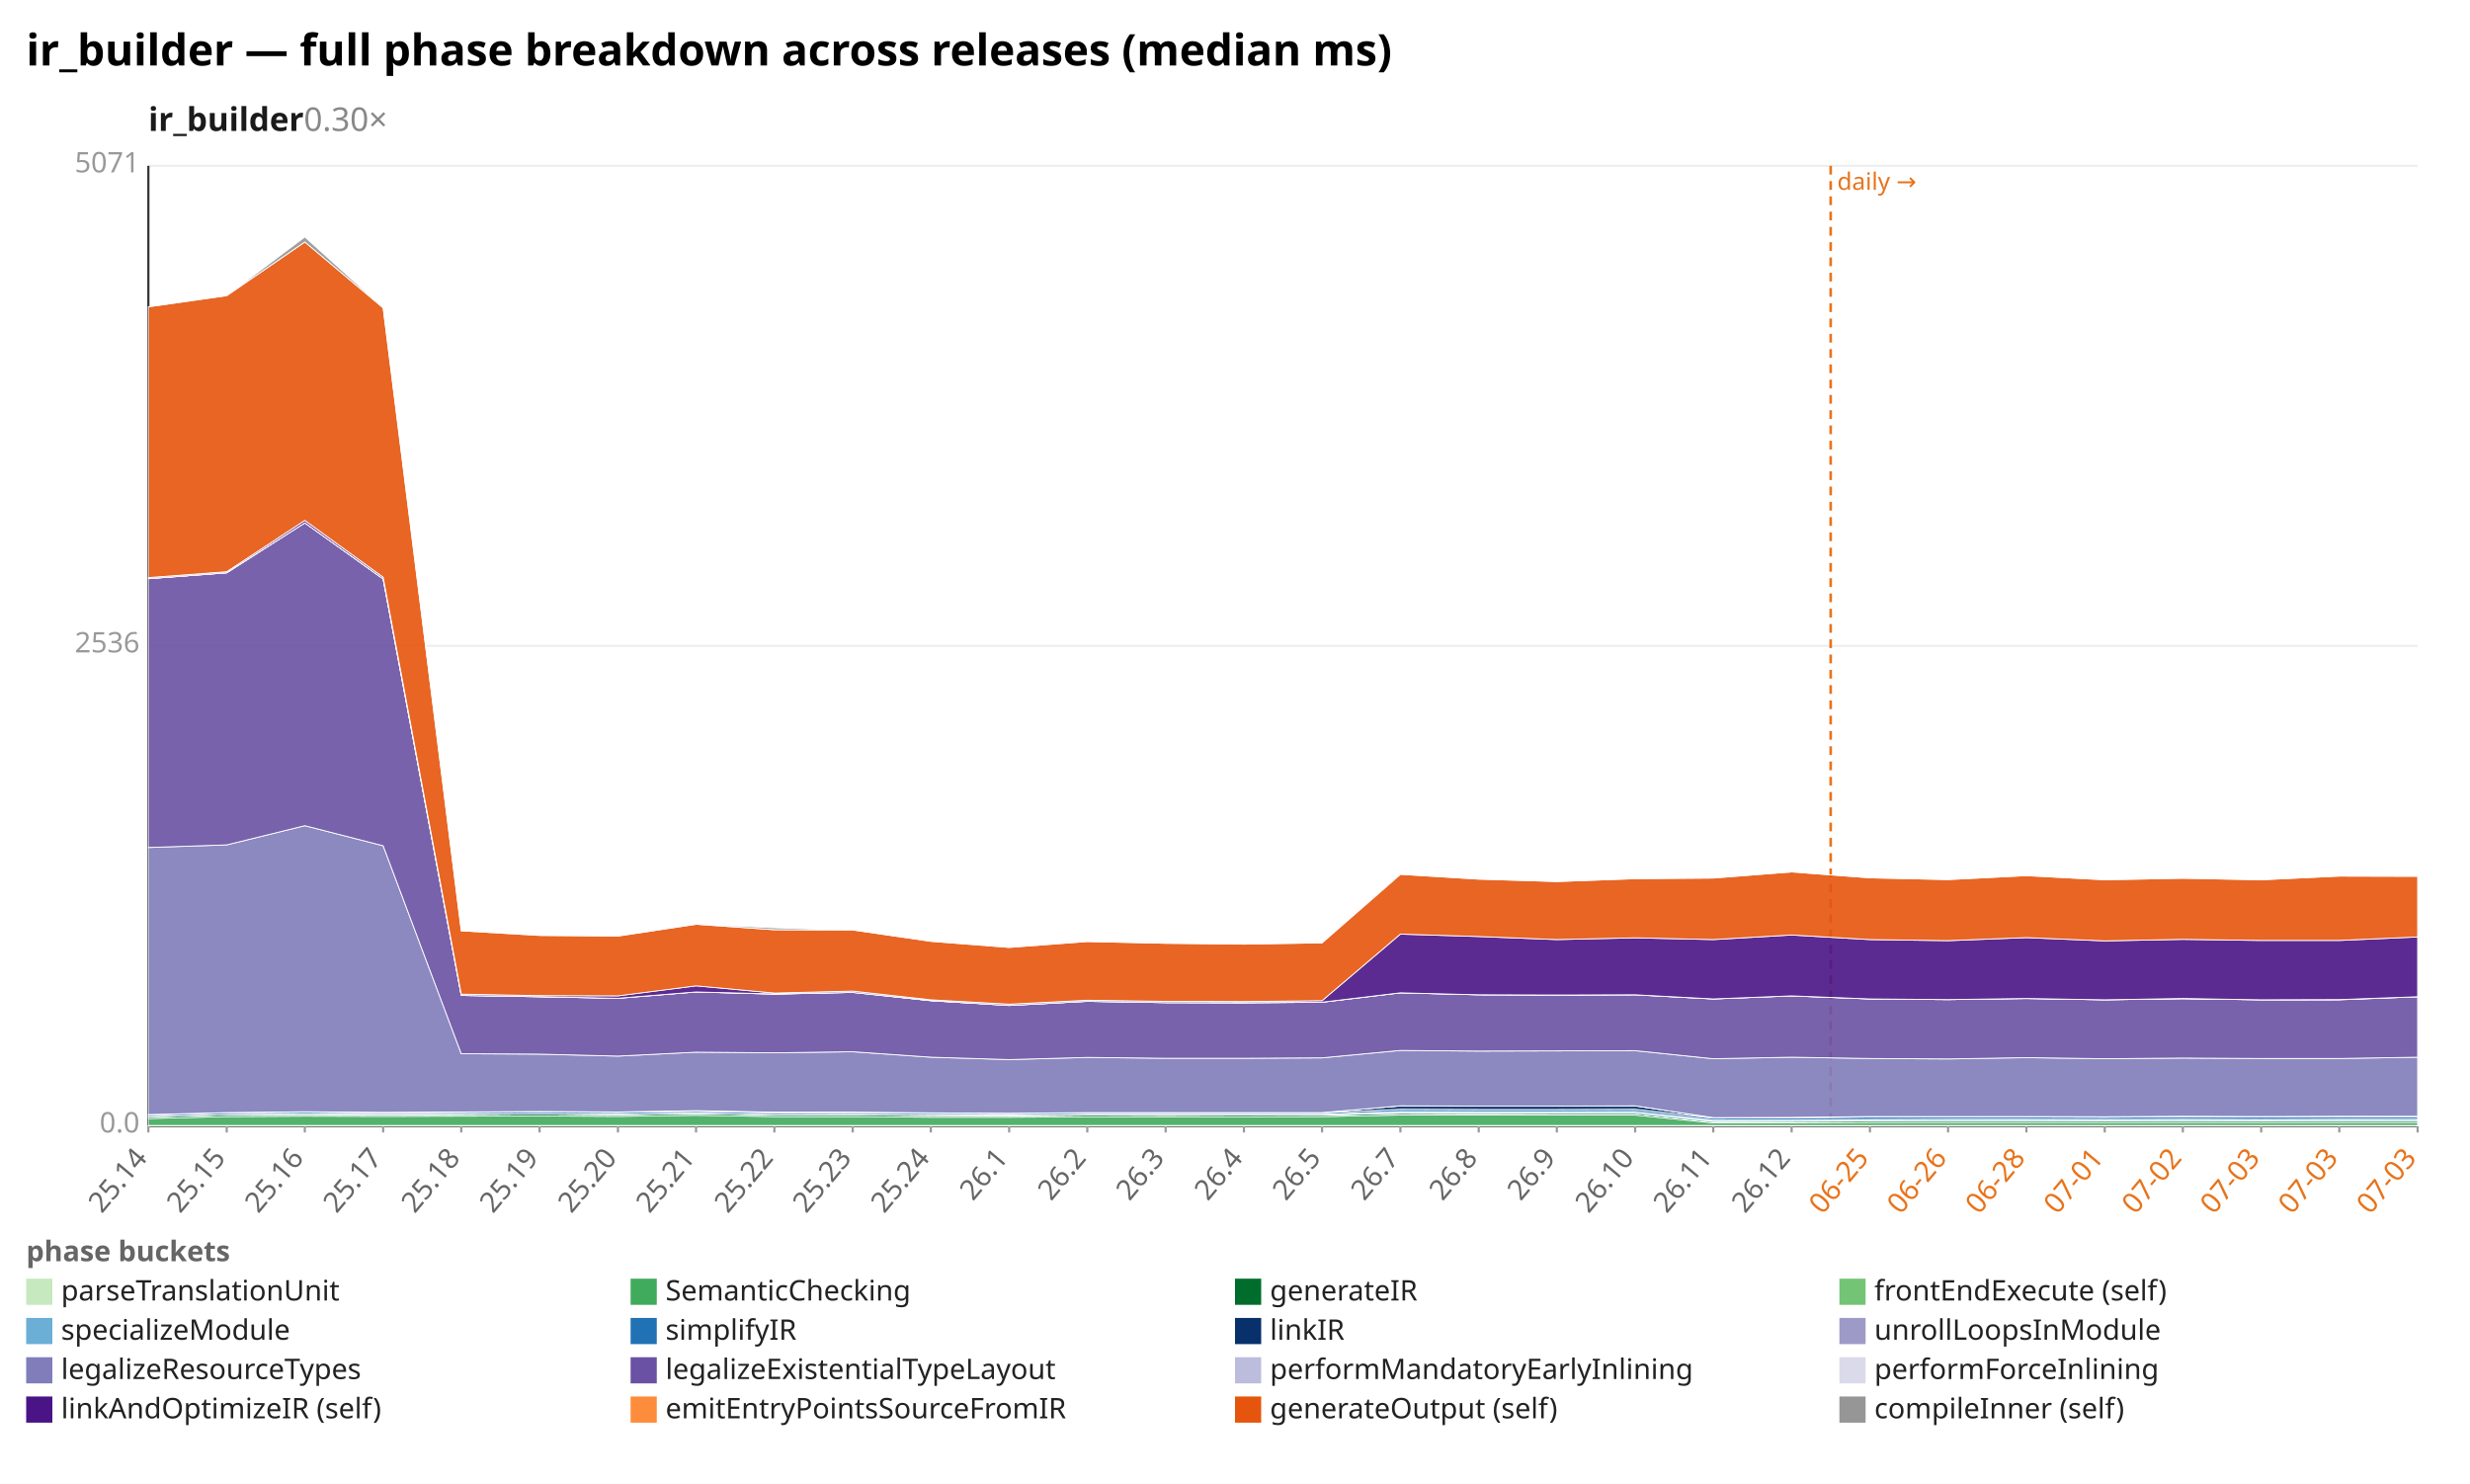
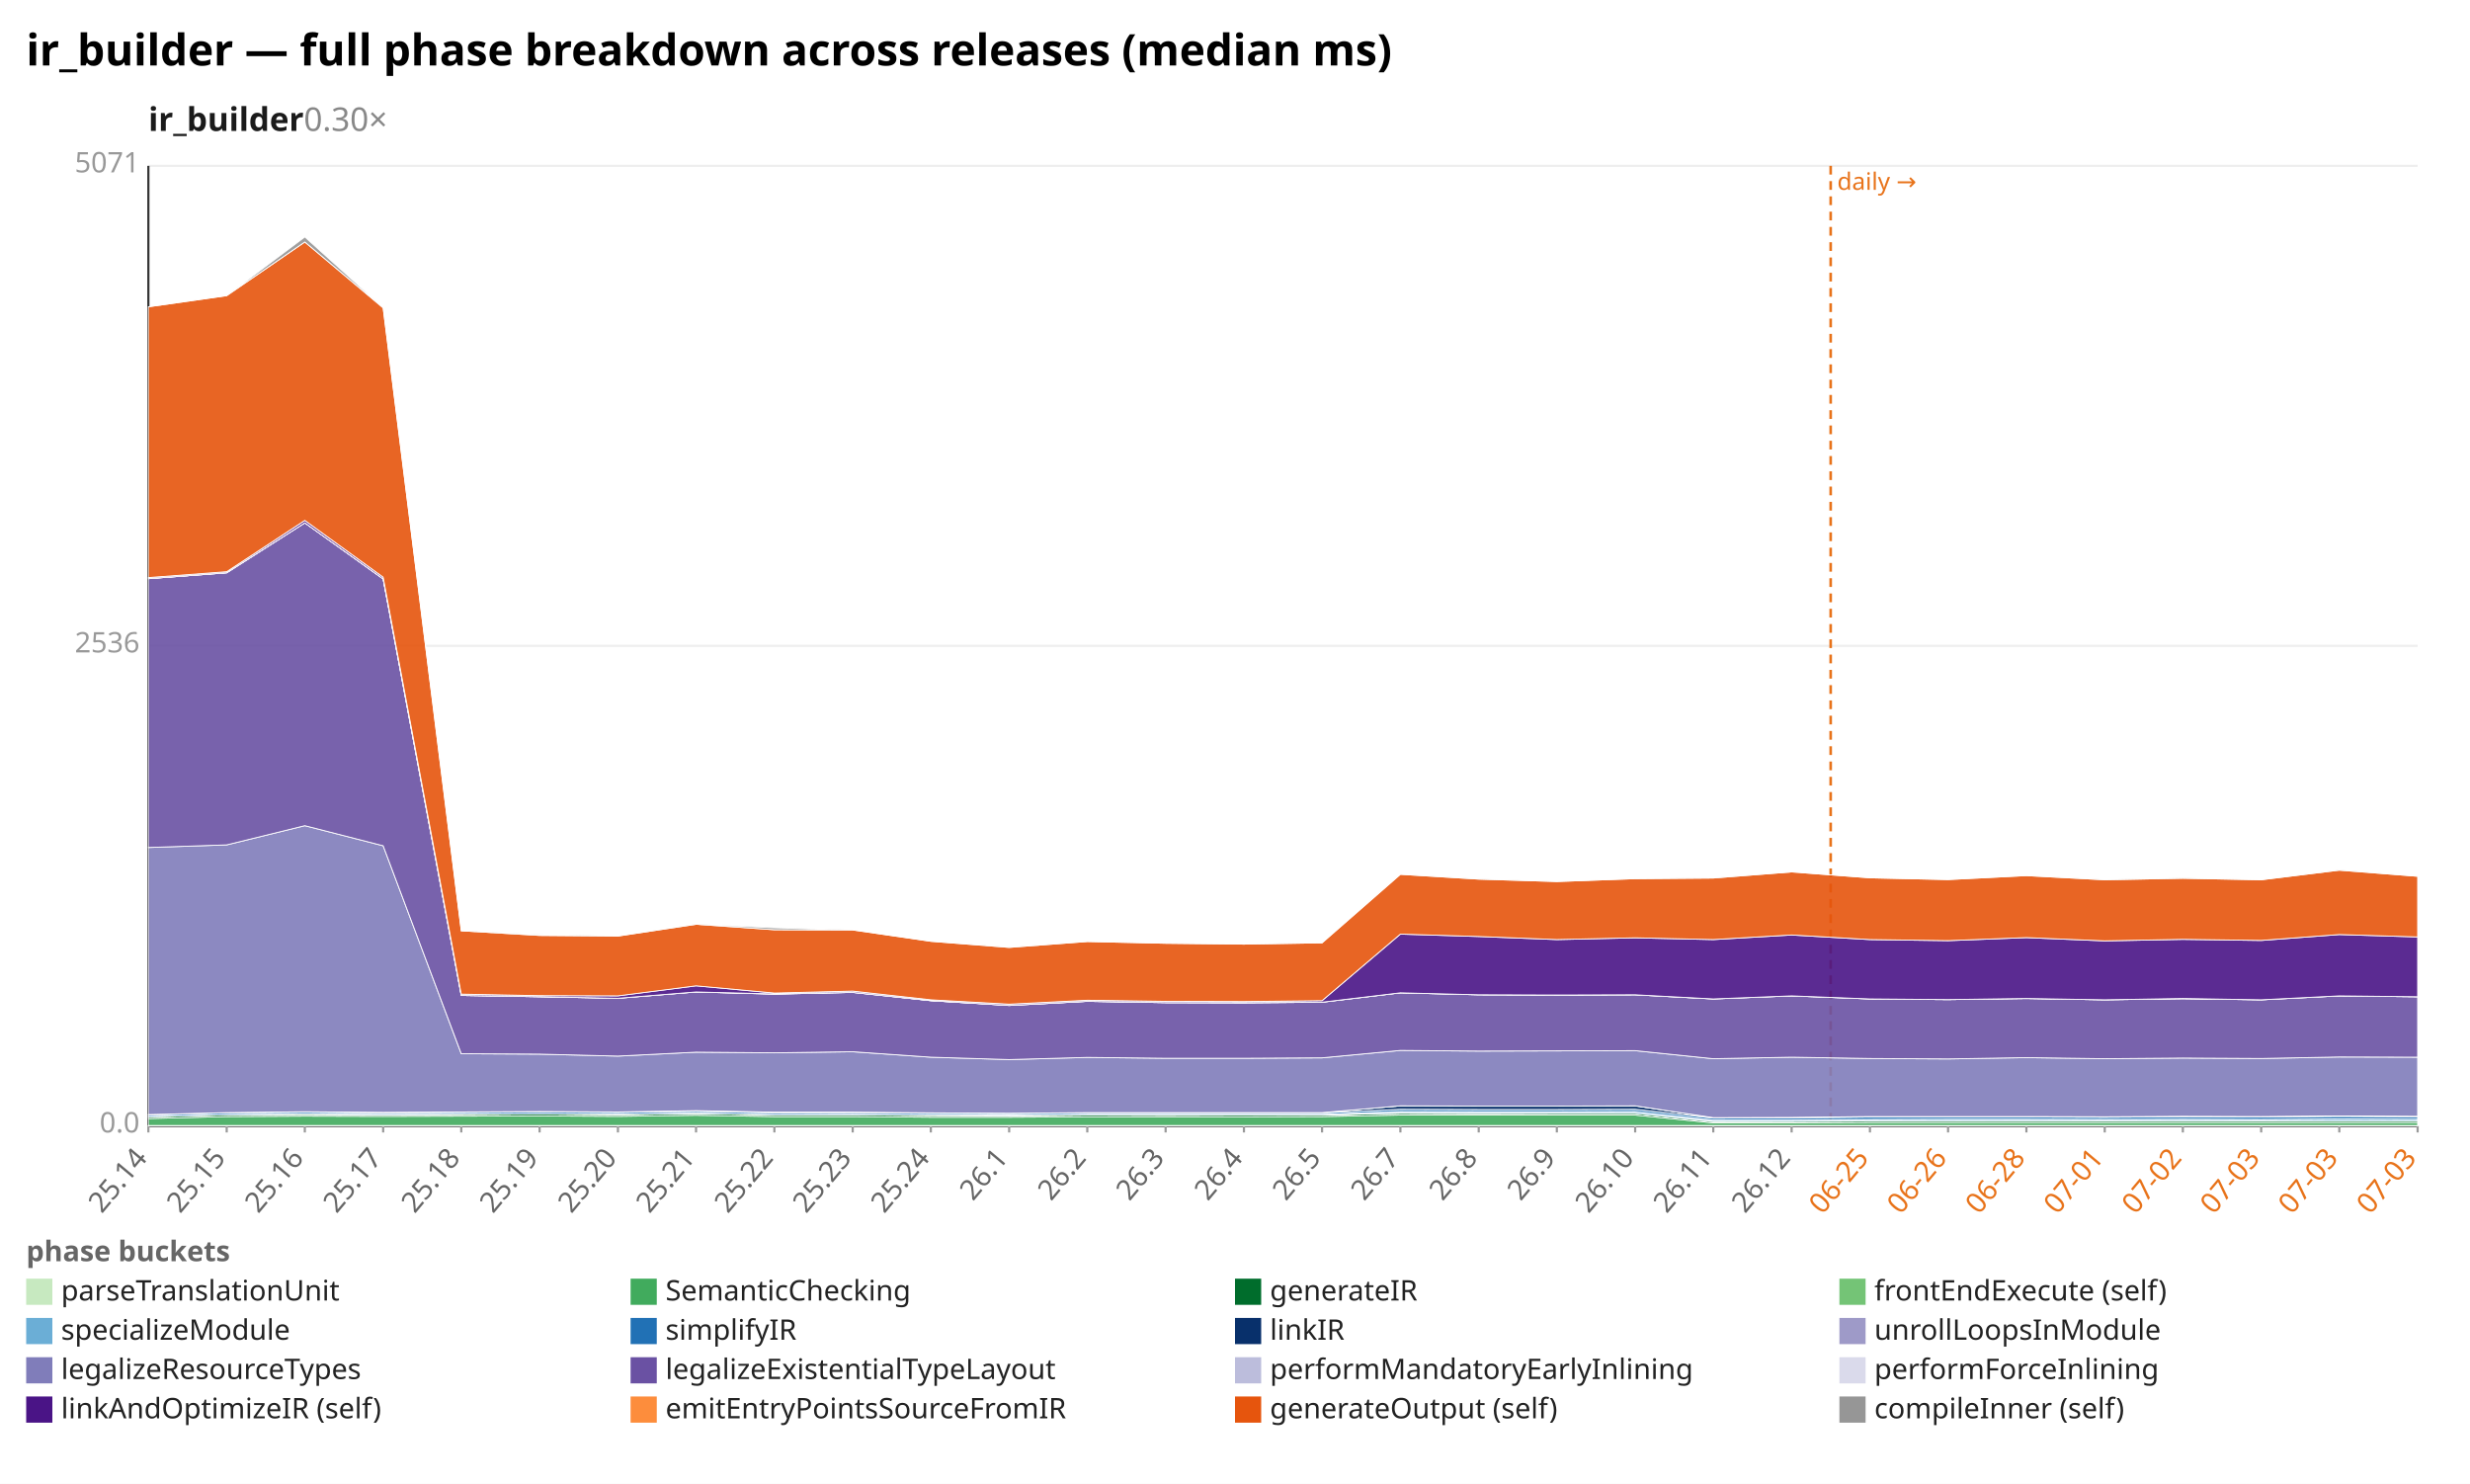
<svg xmlns="http://www.w3.org/2000/svg" width="1132" height="680" viewBox="0 0 1132 680" preserveAspectRatio="xMidYMid meet" font-family="sans-serif" font-size="13">
  <rect width="1132" height="680" fill="white" />
  <text x="12" y="30" font-size="20" font-weight="bold">ir_builder — full phase breakdown across releases (median ms)</text>
  <text x="68" y="60" font-size="15" font-weight="600" fill="#1a1a1a">ir_builder<tspan fill="#888" font-weight="400" text-decoration="none">  0.30×</tspan>
  </text>
  <line x1="68.0" y1="516.0" x2="1108.0" y2="516.0" stroke="#eee" />
  <text x="64.0" y="519.0" text-anchor="end" fill="#999">0.0</text>
  <line x1="68.0" y1="296.0" x2="1108.0" y2="296.0" stroke="#eee" />
  <text x="64.0" y="299.0" text-anchor="end" fill="#999">2536</text>
  <line x1="68.0" y1="76.0" x2="1108.0" y2="76.0" stroke="#eee" />
  <text x="64.0" y="79.0" text-anchor="end" fill="#999">5071</text>
  <line x1="68.0" y1="76.0" x2="68.0" y2="516.0" stroke="#333" />
  <line x1="68.0" y1="516.0" x2="1108.0" y2="516.0" stroke="#333" />
  <line x1="839.0" y1="76.0" x2="839.0" y2="516.0" stroke="#e8731a" stroke-width="1.2" stroke-dasharray="4 3" />
  <text x="842.0" y="87.0" fill="#e8731a" font-size="11">daily →</text>
  <line x1="68.0" y1="516.0" x2="68.0" y2="519.0" stroke="#999" />
  <text x="68.0" y="531.0" text-anchor="end" fill="#666" transform="rotate(-50 68.0 531.0)">25.14</text>
  <line x1="103.9" y1="516.0" x2="103.9" y2="519.0" stroke="#999" />
  <text x="103.9" y="531.0" text-anchor="end" fill="#666" transform="rotate(-50 103.9 531.0)">25.15</text>
  <line x1="139.7" y1="516.0" x2="139.7" y2="519.0" stroke="#999" />
  <text x="139.7" y="531.0" text-anchor="end" fill="#666" transform="rotate(-50 139.7 531.0)">25.16</text>
  <line x1="175.6" y1="516.0" x2="175.6" y2="519.0" stroke="#999" />
  <text x="175.6" y="531.0" text-anchor="end" fill="#666" transform="rotate(-50 175.6 531.0)">25.17</text>
  <line x1="211.4" y1="516.0" x2="211.4" y2="519.0" stroke="#999" />
  <text x="211.4" y="531.0" text-anchor="end" fill="#666" transform="rotate(-50 211.4 531.0)">25.18</text>
  <line x1="247.3" y1="516.0" x2="247.3" y2="519.0" stroke="#999" />
  <text x="247.3" y="531.0" text-anchor="end" fill="#666" transform="rotate(-50 247.3 531.0)">25.19</text>
  <line x1="283.2" y1="516.0" x2="283.2" y2="519.0" stroke="#999" />
  <text x="283.2" y="531.0" text-anchor="end" fill="#666" transform="rotate(-50 283.2 531.0)">25.20</text>
  <line x1="319.0" y1="516.0" x2="319.0" y2="519.0" stroke="#999" />
  <text x="319.0" y="531.0" text-anchor="end" fill="#666" transform="rotate(-50 319.0 531.0)">25.21</text>
  <line x1="354.9" y1="516.0" x2="354.9" y2="519.0" stroke="#999" />
  <text x="354.9" y="531.0" text-anchor="end" fill="#666" transform="rotate(-50 354.9 531.0)">25.22</text>
  <line x1="390.8" y1="516.0" x2="390.8" y2="519.0" stroke="#999" />
  <text x="390.8" y="531.0" text-anchor="end" fill="#666" transform="rotate(-50 390.8 531.0)">25.23</text>
  <line x1="426.6" y1="516.0" x2="426.6" y2="519.0" stroke="#999" />
  <text x="426.6" y="531.0" text-anchor="end" fill="#666" transform="rotate(-50 426.6 531.0)">25.24</text>
  <line x1="462.5" y1="516.0" x2="462.5" y2="519.0" stroke="#999" />
  <text x="462.5" y="531.0" text-anchor="end" fill="#666" transform="rotate(-50 462.5 531.0)">26.1</text>
  <line x1="498.3" y1="516.0" x2="498.3" y2="519.0" stroke="#999" />
  <text x="498.3" y="531.0" text-anchor="end" fill="#666" transform="rotate(-50 498.3 531.0)">26.2</text>
  <line x1="534.2" y1="516.0" x2="534.2" y2="519.0" stroke="#999" />
  <text x="534.2" y="531.0" text-anchor="end" fill="#666" transform="rotate(-50 534.2 531.0)">26.3</text>
  <line x1="570.1" y1="516.0" x2="570.1" y2="519.0" stroke="#999" />
  <text x="570.1" y="531.0" text-anchor="end" fill="#666" transform="rotate(-50 570.1 531.0)">26.4</text>
  <line x1="605.9" y1="516.0" x2="605.9" y2="519.0" stroke="#999" />
  <text x="605.9" y="531.0" text-anchor="end" fill="#666" transform="rotate(-50 605.9 531.0)">26.5</text>
  <line x1="641.8" y1="516.0" x2="641.8" y2="519.0" stroke="#999" />
  <text x="641.8" y="531.0" text-anchor="end" fill="#666" transform="rotate(-50 641.8 531.0)">26.7</text>
  <line x1="677.7" y1="516.0" x2="677.7" y2="519.0" stroke="#999" />
  <text x="677.7" y="531.0" text-anchor="end" fill="#666" transform="rotate(-50 677.7 531.0)">26.8</text>
  <line x1="713.5" y1="516.0" x2="713.5" y2="519.0" stroke="#999" />
  <text x="713.5" y="531.0" text-anchor="end" fill="#666" transform="rotate(-50 713.5 531.0)">26.9</text>
  <line x1="749.4" y1="516.0" x2="749.4" y2="519.0" stroke="#999" />
  <text x="749.4" y="531.0" text-anchor="end" fill="#666" transform="rotate(-50 749.4 531.0)">26.10</text>
  <line x1="785.2" y1="516.0" x2="785.2" y2="519.0" stroke="#999" />
  <text x="785.2" y="531.0" text-anchor="end" fill="#666" transform="rotate(-50 785.2 531.0)">26.11</text>
  <line x1="821.1" y1="516.0" x2="821.1" y2="519.0" stroke="#999" />
  <text x="821.1" y="531.0" text-anchor="end" fill="#666" transform="rotate(-50 821.1 531.0)">26.12</text>
  <line x1="857.0" y1="516.0" x2="857.0" y2="519.0" stroke="#999" />
  <text x="857.0" y="531.0" text-anchor="end" fill="#e8731a" transform="rotate(-50 857.0 531.0)">06-25</text>
  <line x1="892.8" y1="516.0" x2="892.8" y2="519.0" stroke="#999" />
  <text x="892.8" y="531.0" text-anchor="end" fill="#e8731a" transform="rotate(-50 892.8 531.0)">06-26</text>
  <line x1="928.7" y1="516.0" x2="928.7" y2="519.0" stroke="#999" />
  <text x="928.7" y="531.0" text-anchor="end" fill="#e8731a" transform="rotate(-50 928.7 531.0)">06-28</text>
  <line x1="964.6" y1="516.0" x2="964.6" y2="519.0" stroke="#999" />
  <text x="964.6" y="531.0" text-anchor="end" fill="#e8731a" transform="rotate(-50 964.6 531.0)">07-01</text>
  <line x1="1000.4" y1="516.0" x2="1000.4" y2="519.0" stroke="#999" />
  <text x="1000.4" y="531.0" text-anchor="end" fill="#e8731a" transform="rotate(-50 1000.4 531.0)">07-02</text>
  <line x1="1036.3" y1="516.0" x2="1036.3" y2="519.0" stroke="#999" />
  <text x="1036.3" y="531.0" text-anchor="end" fill="#e8731a" transform="rotate(-50 1036.3 531.0)">07-03</text>
  <line x1="1072.1" y1="516.0" x2="1072.1" y2="519.0" stroke="#999" />
  <text x="1072.1" y="531.0" text-anchor="end" fill="#e8731a" transform="rotate(-50 1072.1 531.0)">07-03</text>
  <line x1="1108.0" y1="516.0" x2="1108.0" y2="519.0" stroke="#999" />
  <text x="1108.0" y="531.0" text-anchor="end" fill="#e8731a" transform="rotate(-50 1108.0 531.0)">07-03</text>
  <polygon points="68.0,515.8 103.9,515.8 139.7,515.8 175.6,515.8 211.4,515.8 247.3,515.8 283.2,515.8 319.0,515.8 354.9,515.8 390.8,515.8 426.6,515.8 462.5,515.8 498.3,515.8 534.2,515.8 570.1,515.8 605.9,515.8 641.8,515.8 677.7,515.8 713.5,515.8 749.4,515.8 785.2,515.8 821.1,515.8 857.0,515.8 892.8,515.8 928.7,515.8 964.6,515.8 1000.4,515.8 1036.3,515.8 1072.1,515.8 1108.0,515.8 1108.0,516.0 1072.1,516.0 1036.3,516.0 1000.4,516.0 964.6,516.0 928.7,516.0 892.8,516.0 857.0,516.0 821.1,516.0 785.2,516.0 749.4,516.0 713.5,516.0 677.7,516.0 641.8,516.0 605.9,516.0 570.1,516.0 534.2,516.0 498.3,516.0 462.5,516.0 426.6,516.0 390.8,516.0 354.9,516.0 319.0,516.0 283.2,516.0 247.3,516.0 211.4,516.0 175.6,516.0 139.7,516.0 103.9,516.0 68.0,516.0" fill="#c7e9c0" fill-opacity="0.9" stroke="#fff" stroke-width="0.4" />
  <polygon points="68.0,512.6 103.9,511.7 139.7,511.5 175.6,511.6 211.4,511.5 247.3,511.4 283.2,511.6 319.0,511.1 354.9,511.7 390.8,511.7 426.6,512.0 462.5,512.0 498.3,511.8 534.2,511.8 570.1,511.8 605.9,511.7 641.8,511.0 677.7,511.0 713.5,511.0 749.4,511.0 785.2,514.6 821.1,514.6 857.0,514.4 892.8,514.4 928.7,514.4 964.6,514.4 1000.4,514.4 1036.3,514.4 1072.1,514.4 1108.0,514.4 1108.0,515.8 1072.1,515.8 1036.3,515.8 1000.4,515.8 964.6,515.8 928.7,515.8 892.8,515.8 857.0,515.8 821.1,515.8 785.2,515.8 749.4,515.8 713.5,515.8 677.7,515.8 641.8,515.8 605.9,515.8 570.1,515.8 534.2,515.8 498.3,515.8 462.5,515.8 426.6,515.8 390.8,515.8 354.9,515.8 319.0,515.8 283.2,515.8 247.3,515.8 211.4,515.8 175.6,515.8 139.7,515.8 103.9,515.8 68.0,515.8" fill="#41ab5d" fill-opacity="0.9" stroke="#fff" stroke-width="0.4" />
-   <polygon points="68.0,511.8 103.9,510.9 139.7,510.7 175.6,510.9 211.4,510.7 247.3,510.5 283.2,510.8 319.0,510.3 354.9,510.9 390.8,510.9 426.6,511.2 462.5,511.3 498.3,511.0 534.2,511.1 570.1,511.0 605.9,511.0 641.8,510.2 677.7,510.3 713.5,510.2 749.4,510.2 785.2,514.0 821.1,513.9 857.0,513.7 892.8,513.7 928.7,513.7 964.6,513.7 1000.4,513.7 1036.3,513.7 1072.1,513.7 1108.0,513.7 1108.0,514.4 1072.1,514.4 1036.3,514.4 1000.4,514.4 964.6,514.4 928.7,514.4 892.8,514.4 857.0,514.4 821.1,514.6 785.2,514.6 749.4,511.0 713.5,511.0 677.7,511.0 641.8,511.0 605.9,511.7 570.1,511.8 534.2,511.8 498.3,511.8 462.5,512.0 426.6,512.0 390.8,511.7 354.9,511.7 319.0,511.1 283.2,511.6 247.3,511.4 211.4,511.5 175.6,511.6 139.7,511.5 103.9,511.7 68.0,512.6" fill="#006d2c" fill-opacity="0.9" stroke="#fff" stroke-width="0.4" />
-   <polygon points="68.0,511.8 103.9,510.9 139.7,510.7 175.6,510.9 211.4,510.7 247.3,510.5 283.2,510.8 319.0,510.3 354.9,510.9 390.8,510.9 426.6,511.1 462.5,511.3 498.3,511.0 534.2,511.0 570.1,511.0 605.9,511.0 641.8,510.1 677.7,510.2 713.5,510.2 749.4,510.2 785.2,513.9 821.1,513.9 857.0,513.7 892.8,513.7 928.7,513.6 964.6,513.7 1000.4,513.6 1036.3,513.7 1072.1,513.6 1108.0,513.7 1108.0,513.7 1072.1,513.7 1036.3,513.7 1000.4,513.7 964.6,513.7 928.7,513.7 892.8,513.7 857.0,513.7 821.1,513.9 785.2,514.0 749.4,510.2 713.5,510.2 677.7,510.3 641.8,510.2 605.9,511.0 570.1,511.0 534.2,511.1 498.3,511.0 462.5,511.3 426.6,511.2 390.8,510.9 354.9,510.9 319.0,510.3 283.2,510.8 247.3,510.5 211.4,510.7 175.6,510.9 139.7,510.7 103.9,510.9 68.0,511.8" fill="#74c476" fill-opacity="0.9" stroke="#fff" stroke-width="0.4" />
-   <polygon points="68.0,511.7 103.9,510.8 139.7,510.5 175.6,510.7 211.4,510.6 247.3,510.4 283.2,510.6 319.0,510.1 354.9,510.8 390.8,510.7 426.6,510.9 462.5,511.0 498.3,510.7 534.2,510.7 570.1,510.7 605.9,510.7 641.8,509.4 677.7,509.5 713.5,509.5 749.4,509.4 785.2,513.3 821.1,513.3 857.0,513.0 892.8,512.9 928.7,512.9 964.6,513.0 1000.4,512.9 1036.3,513.0 1072.1,512.9 1108.0,512.9 1108.0,513.7 1072.1,513.6 1036.3,513.7 1000.4,513.6 964.6,513.7 928.7,513.6 892.8,513.7 857.0,513.7 821.1,513.9 785.2,513.9 749.4,510.2 713.5,510.2 677.7,510.2 641.8,510.1 605.9,511.0 570.1,511.0 534.2,511.0 498.3,511.0 462.5,511.3 426.6,511.1 390.8,510.9 354.9,510.9 319.0,510.3 283.2,510.8 247.3,510.5 211.4,510.7 175.6,510.9 139.7,510.7 103.9,510.9 68.0,511.8" fill="#6baed6" fill-opacity="0.9" stroke="#fff" stroke-width="0.4" />
-   <polygon points="68.0,511.0 103.9,510.0 139.7,509.7 175.6,510.0 211.4,509.8 247.3,509.6 283.2,509.8 319.0,509.3 354.9,510.0 390.8,509.9 426.6,510.2 462.5,510.3 498.3,510.0 534.2,510.1 570.1,510.1 605.9,510.0 641.8,508.4 677.7,508.5 713.5,508.5 749.4,508.4 785.2,512.4 821.1,512.3 857.0,511.9 892.8,511.9 928.7,511.9 964.6,512.0 1000.4,511.8 1036.3,511.9 1072.1,511.7 1108.0,511.8 1108.0,512.9 1072.1,512.9 1036.3,513.0 1000.4,512.9 964.6,513.0 928.7,512.9 892.8,512.9 857.0,513.0 821.1,513.3 785.2,513.3 749.4,509.4 713.5,509.5 677.7,509.5 641.8,509.4 605.9,510.7 570.1,510.7 534.2,510.7 498.3,510.7 462.5,511.0 426.6,510.9 390.8,510.7 354.9,510.8 319.0,510.1 283.2,510.6 247.3,510.4 211.4,510.6 175.6,510.7 139.7,510.5 103.9,510.8 68.0,511.7" fill="#2171b5" fill-opacity="0.9" stroke="#fff" stroke-width="0.4" />
-   <polygon points="68.0,510.8 103.9,509.9 139.7,509.5 175.6,509.8 211.4,509.6 247.3,509.4 283.2,509.6 319.0,509.0 354.9,509.7 390.8,509.7 426.6,510.0 462.5,510.2 498.3,509.9 534.2,509.9 570.1,509.9 605.9,509.9 641.8,506.8 677.7,506.9 713.5,506.9 749.4,506.8 785.2,512.2 821.1,512.1 857.0,511.7 892.8,511.7 928.7,511.7 964.6,511.8 1000.4,511.6 1036.3,511.7 1072.1,511.6 1108.0,511.6 1108.0,511.8 1072.1,511.7 1036.3,511.9 1000.4,511.8 964.6,512.0 928.7,511.9 892.8,511.9 857.0,511.9 821.1,512.3 785.2,512.4 749.4,508.4 713.5,508.5 677.7,508.5 641.8,508.4 605.9,510.0 570.1,510.1 534.2,510.1 498.3,510.0 462.5,510.3 426.6,510.2 390.8,509.9 354.9,510.0 319.0,509.3 283.2,509.8 247.3,509.6 211.4,509.8 175.6,510.0 139.7,509.7 103.9,510.0 68.0,511.0" fill="#08306b" fill-opacity="0.9" stroke="#fff" stroke-width="0.4" />
-   <polygon points="68.0,510.8 103.9,509.9 139.7,509.5 175.6,509.8 211.4,509.6 247.3,509.4 283.2,509.6 319.0,509.0 354.9,509.7 390.8,509.7 426.6,510.0 462.5,510.2 498.3,509.9 534.2,509.9 570.1,509.9 605.9,509.9 641.8,506.8 677.7,506.9 713.5,506.9 749.4,506.8 785.2,512.2 821.1,512.1 857.0,511.7 892.8,511.7 928.7,511.7 964.6,511.8 1000.4,511.6 1036.3,511.7 1072.1,511.6 1108.0,511.6 1108.0,511.6 1072.1,511.6 1036.3,511.7 1000.4,511.6 964.6,511.8 928.7,511.7 892.8,511.7 857.0,511.7 821.1,512.1 785.2,512.2 749.4,506.8 713.5,506.9 677.7,506.9 641.8,506.8 605.9,509.9 570.1,509.9 534.2,509.9 498.3,509.9 462.5,510.2 426.6,510.0 390.8,509.7 354.9,509.7 319.0,509.0 283.2,509.6 247.3,509.4 211.4,509.6 175.6,509.8 139.7,509.5 103.9,509.9 68.0,510.8" fill="#9e9ac8" fill-opacity="0.9" stroke="#fff" stroke-width="0.4" />
-   <polygon points="68.0,388.4 103.9,387.2 139.7,378.4 175.6,387.6 211.4,482.9 247.3,483.1 283.2,484.0 319.0,482.2 354.9,482.5 390.8,482.0 426.6,484.5 462.5,485.6 498.3,484.6 534.2,485.0 570.1,485.0 605.9,484.8 641.8,481.4 677.7,481.7 713.5,481.6 749.4,481.5 785.2,485.2 821.1,484.5 857.0,485.1 892.8,485.3 928.7,484.7 964.6,485.2 1000.4,484.9 1036.3,485.1 1072.1,485.1 1108.0,484.5 1108.0,511.6 1072.1,511.6 1036.3,511.7 1000.4,511.6 964.6,511.8 928.7,511.7 892.8,511.7 857.0,511.7 821.1,512.1 785.2,512.2 749.4,506.8 713.5,506.9 677.7,506.9 641.8,506.8 605.9,509.9 570.1,509.9 534.2,509.9 498.3,509.9 462.5,510.2 426.6,510.0 390.8,509.7 354.9,509.7 319.0,509.0 283.2,509.6 247.3,509.4 211.4,509.6 175.6,509.8 139.7,509.5 103.9,509.9 68.0,510.8" fill="#807dba" fill-opacity="0.9" stroke="#fff" stroke-width="0.4" />
-   <polygon points="68.0,265.2 103.9,262.5 139.7,239.6 175.6,265.3 211.4,456.2 247.3,456.8 283.2,457.5 319.0,454.6 354.9,455.6 390.8,454.8 426.6,458.6 462.5,460.8 498.3,458.9 534.2,459.5 570.1,459.6 605.9,459.3 641.8,455.0 677.7,455.9 713.5,456.0 749.4,455.9 785.2,457.8 821.1,456.4 857.0,457.8 892.8,458.1 928.7,457.6 964.6,458.2 1000.4,457.7 1036.3,458.2 1072.1,458.2 1108.0,456.8 1108.0,484.5 1072.1,485.1 1036.3,485.1 1000.4,484.9 964.6,485.2 928.7,484.7 892.8,485.3 857.0,485.1 821.1,484.5 785.2,485.2 749.4,481.5 713.5,481.6 677.7,481.7 641.8,481.4 605.9,484.8 570.1,485.0 534.2,485.0 498.3,484.6 462.5,485.6 426.6,484.5 390.8,482.0 354.9,482.5 319.0,482.2 283.2,484.0 247.3,483.1 211.4,482.9 175.6,387.6 139.7,378.4 103.9,387.2 68.0,388.4" fill="#6a51a3" fill-opacity="0.9" stroke="#fff" stroke-width="0.4" />
-   <polygon points="68.0,265.2 103.9,262.5 139.7,239.6 175.6,265.3 211.4,456.2 247.3,456.8 283.2,457.5 319.0,454.6 354.9,455.6 390.8,454.8 426.6,458.6 462.5,460.8 498.3,458.9 534.2,459.5 570.1,459.6 605.9,459.3 641.8,455.0 677.7,455.9 713.5,456.0 749.4,455.9 785.2,457.8 821.1,456.4 857.0,457.8 892.8,458.1 928.7,457.6 964.6,458.2 1000.4,457.7 1036.3,458.2 1072.1,458.1 1108.0,456.8 1108.0,456.8 1072.1,458.2 1036.3,458.2 1000.4,457.7 964.6,458.2 928.7,457.6 892.8,458.1 857.0,457.8 821.1,456.4 785.2,457.8 749.4,455.9 713.5,456.0 677.7,455.9 641.8,455.0 605.9,459.3 570.1,459.6 534.2,459.5 498.3,458.9 462.5,460.8 426.6,458.6 390.8,454.8 354.9,455.6 319.0,454.6 283.2,457.5 247.3,456.8 211.4,456.2 175.6,265.3 139.7,239.6 103.9,262.5 68.0,265.2" fill="#bcbddc" fill-opacity="0.9" stroke="#fff" stroke-width="0.4" />
-   <polygon points="68.0,265.2 103.9,262.5 139.7,239.6 175.6,265.3 211.4,456.2 247.3,456.8 283.2,457.5 319.0,454.6 354.9,455.5 390.8,454.8 426.6,458.6 462.5,460.8 498.3,458.9 534.2,459.5 570.1,459.5 605.9,459.3 641.8,455.0 677.7,455.9 713.5,456.0 749.4,455.9 785.2,457.8 821.1,456.4 857.0,457.8 892.8,458.1 928.7,457.6 964.6,458.2 1000.4,457.6 1036.3,458.2 1072.1,458.1 1108.0,456.8 1108.0,456.8 1072.1,458.1 1036.3,458.2 1000.4,457.7 964.6,458.2 928.7,457.6 892.8,458.1 857.0,457.8 821.1,456.4 785.2,457.8 749.4,455.9 713.5,456.0 677.7,455.9 641.8,455.0 605.9,459.3 570.1,459.6 534.2,459.5 498.3,458.9 462.5,460.8 426.6,458.6 390.8,454.8 354.9,455.6 319.0,454.6 283.2,457.5 247.3,456.8 211.4,456.2 175.6,265.3 139.7,239.6 103.9,262.5 68.0,265.2" fill="#dadaeb" fill-opacity="0.9" stroke="#fff" stroke-width="0.4" />
-   <polygon points="68.0,264.7 103.9,262.0 139.7,238.5 175.6,264.5 211.4,455.6 247.3,456.3 283.2,456.4 319.0,451.8 354.9,455.1 390.8,454.2 426.6,458.2 462.5,460.2 498.3,458.4 534.2,458.9 570.1,459.0 605.9,458.6 641.8,428.1 677.7,429.2 713.5,430.6 749.4,429.8 785.2,430.6 821.1,428.5 857.0,430.6 892.8,431.1 928.7,429.7 964.6,431.2 1000.4,430.5 1036.3,431.0 1072.1,431.0 1108.0,429.4 1108.0,456.8 1072.1,458.1 1036.3,458.2 1000.4,457.6 964.6,458.2 928.7,457.6 892.8,458.1 857.0,457.8 821.1,456.4 785.2,457.8 749.4,455.9 713.5,456.0 677.7,455.9 641.8,455.0 605.9,459.3 570.1,459.5 534.2,459.5 498.3,458.9 462.5,460.8 426.6,458.6 390.8,454.8 354.9,455.5 319.0,454.6 283.2,457.5 247.3,456.8 211.4,456.2 175.6,265.3 139.7,239.6 103.9,262.5 68.0,265.2" fill="#4a1486" fill-opacity="0.9" stroke="#fff" stroke-width="0.4" />
-   <polygon points="68.0,140.6 103.9,135.5 139.7,110.9 175.6,141.1 211.4,426.6 247.3,428.7 283.2,429.0 319.0,423.6 354.9,426.1 390.8,426.2 426.6,431.4 462.5,434.2 498.3,431.5 534.2,432.3 570.1,432.7 605.9,432.1 641.8,400.7 677.7,402.9 713.5,404.0 749.4,402.7 785.2,402.4 821.1,399.6 857.0,402.3 892.8,403.1 928.7,401.3 964.6,403.2 1000.4,402.5 1036.3,403.2 1072.1,401.5 1108.0,401.6 1108.0,429.4 1072.1,431.0 1036.3,431.0 1000.4,430.5 964.6,431.2 928.7,429.7 892.8,431.1 857.0,430.6 821.1,428.5 785.2,430.6 749.4,429.8 713.5,430.6 677.7,429.2 641.8,428.1 605.9,458.6 570.1,459.0 534.2,458.9 498.3,458.4 462.5,460.2 426.6,458.2 390.8,454.2 354.9,455.1 319.0,451.8 283.2,456.4 247.3,456.3 211.4,455.6 175.6,264.5 139.7,238.5 103.9,262.0 68.0,264.7" fill="#e6550d" fill-opacity="0.9" stroke="#fff" stroke-width="0.4" />
-   <polygon points="68.0,140.6 103.9,135.5 139.7,108.6 175.6,141.0 211.4,426.6 247.3,428.3 283.2,429.0 319.0,423.5 354.9,425.2 390.8,426.2 426.6,431.4 462.5,434.1 498.3,431.5 534.2,432.3 570.1,432.6 605.9,432.1 641.8,400.7 677.7,402.8 713.5,404.0 749.4,402.7 785.2,402.3 821.1,399.6 857.0,402.3 892.8,403.1 928.7,401.3 964.6,403.1 1000.4,402.4 1036.3,403.2 1072.1,401.5 1108.0,401.6 1108.0,401.6 1072.1,401.5 1036.3,403.2 1000.4,402.5 964.6,403.2 928.7,401.3 892.8,403.1 857.0,402.3 821.1,399.6 785.2,402.4 749.4,402.7 713.5,404.0 677.7,402.9 641.8,400.7 605.9,432.1 570.1,432.7 534.2,432.3 498.3,431.5 462.5,434.2 426.6,431.4 390.8,426.2 354.9,426.1 319.0,423.6 283.2,429.0 247.3,428.7 211.4,426.6 175.6,141.1 139.7,110.9 103.9,135.5 68.0,140.6" fill="#969696" fill-opacity="0.9" stroke="#fff" stroke-width="0.4" />
+   <polygon points="68.0,511.8 103.9,510.9 139.7,510.7 175.6,510.9 211.4,510.7 247.3,510.5 283.2,510.8 319.0,510.3 354.9,510.9 390.8,510.9 426.6,511.2 462.5,511.3 498.3,511.0 534.2,511.1 570.1,511.0 605.9,511.0 641.8,510.2 677.7,510.3 713.5,510.2 749.4,510.2 785.2,514.0 821.1,513.9 857.0,513.7 892.8,513.7 928.7,513.7 964.6,513.7 1000.4,513.7 1036.3,513.7 1072.1,513.6 1108.0,513.7 1108.0,514.4 1072.1,514.4 1036.3,514.4 1000.4,514.4 964.6,514.4 928.7,514.4 892.8,514.4 857.0,514.4 821.1,514.6 785.2,514.6 749.4,511.0 713.5,511.0 677.7,511.0 641.8,511.0 605.9,511.7 570.1,511.8 534.2,511.8 498.3,511.8 462.5,512.0 426.6,512.0 390.8,511.7 354.9,511.7 319.0,511.1 283.2,511.6 247.3,511.4 211.4,511.5 175.6,511.6 139.7,511.5 103.9,511.7 68.0,512.6" fill="#006d2c" fill-opacity="0.9" stroke="#fff" stroke-width="0.4" />
+   <polygon points="68.0,511.8 103.9,510.9 139.7,510.7 175.6,510.9 211.4,510.7 247.3,510.5 283.2,510.8 319.0,510.3 354.9,510.9 390.8,510.9 426.6,511.1 462.5,511.3 498.3,511.0 534.2,511.0 570.1,511.0 605.9,511.0 641.8,510.1 677.7,510.2 713.5,510.2 749.4,510.2 785.2,513.9 821.1,513.9 857.0,513.7 892.8,513.7 928.7,513.6 964.6,513.7 1000.4,513.6 1036.3,513.7 1072.1,513.6 1108.0,513.7 1108.0,513.7 1072.1,513.6 1036.3,513.7 1000.4,513.7 964.6,513.7 928.7,513.7 892.8,513.7 857.0,513.7 821.1,513.9 785.2,514.0 749.4,510.2 713.5,510.2 677.7,510.3 641.8,510.2 605.9,511.0 570.1,511.0 534.2,511.1 498.3,511.0 462.5,511.3 426.6,511.2 390.8,510.9 354.9,510.9 319.0,510.3 283.2,510.8 247.3,510.5 211.4,510.7 175.6,510.9 139.7,510.7 103.9,510.9 68.0,511.8" fill="#74c476" fill-opacity="0.9" stroke="#fff" stroke-width="0.4" />
+   <polygon points="68.0,511.7 103.9,510.8 139.7,510.5 175.6,510.7 211.4,510.6 247.3,510.4 283.2,510.6 319.0,510.1 354.9,510.8 390.8,510.7 426.6,510.9 462.5,511.0 498.3,510.7 534.2,510.7 570.1,510.7 605.9,510.7 641.8,509.4 677.7,509.5 713.5,509.5 749.4,509.4 785.2,513.3 821.1,513.3 857.0,513.0 892.8,512.9 928.7,512.9 964.6,513.0 1000.4,512.9 1036.3,513.0 1072.1,512.8 1108.0,512.9 1108.0,513.7 1072.1,513.6 1036.3,513.7 1000.4,513.6 964.6,513.7 928.7,513.6 892.8,513.7 857.0,513.7 821.1,513.9 785.2,513.9 749.4,510.2 713.5,510.2 677.7,510.2 641.8,510.1 605.9,511.0 570.1,511.0 534.2,511.0 498.3,511.0 462.5,511.3 426.6,511.1 390.8,510.9 354.9,510.9 319.0,510.3 283.2,510.8 247.3,510.5 211.4,510.7 175.6,510.9 139.7,510.7 103.9,510.9 68.0,511.8" fill="#6baed6" fill-opacity="0.9" stroke="#fff" stroke-width="0.4" />
+   <polygon points="68.0,511.0 103.9,510.0 139.7,509.7 175.6,510.0 211.4,509.8 247.3,509.6 283.2,509.8 319.0,509.3 354.9,510.0 390.8,509.9 426.6,510.2 462.5,510.3 498.3,510.0 534.2,510.1 570.1,510.1 605.9,510.0 641.8,508.4 677.7,508.5 713.5,508.5 749.4,508.4 785.2,512.4 821.1,512.3 857.0,511.9 892.8,511.9 928.7,511.9 964.6,512.0 1000.4,511.8 1036.3,511.9 1072.1,511.6 1108.0,511.8 1108.0,512.9 1072.1,512.8 1036.3,513.0 1000.4,512.9 964.6,513.0 928.7,512.9 892.8,512.9 857.0,513.0 821.1,513.3 785.2,513.3 749.4,509.4 713.5,509.5 677.7,509.5 641.8,509.4 605.9,510.7 570.1,510.7 534.2,510.7 498.3,510.7 462.5,511.0 426.6,510.9 390.8,510.7 354.9,510.8 319.0,510.1 283.2,510.6 247.3,510.4 211.4,510.6 175.6,510.7 139.7,510.5 103.9,510.8 68.0,511.7" fill="#2171b5" fill-opacity="0.9" stroke="#fff" stroke-width="0.4" />
+   <polygon points="68.0,510.8 103.9,509.9 139.7,509.5 175.6,509.8 211.4,509.6 247.3,509.4 283.2,509.6 319.0,509.0 354.9,509.7 390.8,509.7 426.6,510.0 462.5,510.2 498.3,509.9 534.2,509.9 570.1,509.9 605.9,509.9 641.8,506.8 677.7,506.9 713.5,506.9 749.4,506.8 785.2,512.2 821.1,512.1 857.0,511.7 892.8,511.7 928.7,511.7 964.6,511.8 1000.4,511.6 1036.3,511.7 1072.1,511.4 1108.0,511.6 1108.0,511.8 1072.1,511.6 1036.3,511.9 1000.4,511.8 964.6,512.0 928.7,511.9 892.8,511.9 857.0,511.9 821.1,512.3 785.2,512.4 749.4,508.4 713.5,508.5 677.7,508.5 641.8,508.4 605.9,510.0 570.1,510.1 534.2,510.1 498.3,510.0 462.5,510.3 426.6,510.2 390.8,509.9 354.9,510.0 319.0,509.3 283.2,509.8 247.3,509.6 211.4,509.8 175.6,510.0 139.7,509.7 103.9,510.0 68.0,511.0" fill="#08306b" fill-opacity="0.9" stroke="#fff" stroke-width="0.4" />
+   <polygon points="68.0,510.8 103.9,509.9 139.7,509.5 175.6,509.8 211.4,509.6 247.3,509.4 283.2,509.6 319.0,509.0 354.9,509.7 390.8,509.7 426.6,510.0 462.5,510.2 498.3,509.9 534.2,509.9 570.1,509.9 605.9,509.9 641.8,506.8 677.7,506.9 713.5,506.9 749.4,506.8 785.2,512.2 821.1,512.1 857.0,511.7 892.8,511.7 928.7,511.7 964.6,511.8 1000.4,511.6 1036.3,511.7 1072.1,511.4 1108.0,511.6 1108.0,511.6 1072.1,511.4 1036.3,511.7 1000.4,511.6 964.6,511.8 928.7,511.7 892.8,511.7 857.0,511.7 821.1,512.1 785.2,512.2 749.4,506.8 713.5,506.9 677.7,506.9 641.8,506.8 605.9,509.9 570.1,509.9 534.2,509.9 498.3,509.9 462.5,510.2 426.6,510.0 390.8,509.7 354.9,509.7 319.0,509.0 283.2,509.6 247.3,509.4 211.4,509.6 175.6,509.8 139.7,509.5 103.9,509.9 68.0,510.8" fill="#9e9ac8" fill-opacity="0.9" stroke="#fff" stroke-width="0.4" />
+   <polygon points="68.0,388.4 103.9,387.2 139.7,378.4 175.6,387.6 211.4,482.9 247.3,483.1 283.2,484.0 319.0,482.2 354.9,482.5 390.8,482.0 426.6,484.5 462.5,485.6 498.3,484.6 534.2,485.0 570.1,485.0 605.9,484.8 641.8,481.4 677.7,481.7 713.5,481.6 749.4,481.5 785.2,485.2 821.1,484.5 857.0,485.1 892.8,485.3 928.7,484.7 964.6,485.2 1000.4,484.9 1036.3,485.1 1072.1,484.4 1108.0,484.5 1108.0,511.6 1072.1,511.4 1036.3,511.7 1000.4,511.6 964.6,511.8 928.7,511.7 892.8,511.7 857.0,511.7 821.1,512.1 785.2,512.2 749.4,506.8 713.5,506.9 677.7,506.9 641.8,506.8 605.9,509.9 570.1,509.9 534.2,509.9 498.3,509.9 462.5,510.2 426.6,510.0 390.8,509.7 354.9,509.7 319.0,509.0 283.2,509.6 247.3,509.4 211.4,509.6 175.6,509.8 139.7,509.5 103.9,509.9 68.0,510.8" fill="#807dba" fill-opacity="0.9" stroke="#fff" stroke-width="0.4" />
+   <polygon points="68.0,265.2 103.9,262.5 139.7,239.6 175.6,265.3 211.4,456.2 247.3,456.8 283.2,457.5 319.0,454.6 354.9,455.6 390.8,454.8 426.6,458.6 462.5,460.8 498.3,458.9 534.2,459.5 570.1,459.6 605.9,459.3 641.8,455.0 677.7,455.9 713.5,456.0 749.4,455.9 785.2,457.8 821.1,456.4 857.0,457.8 892.8,458.1 928.7,457.6 964.6,458.2 1000.4,457.7 1036.3,458.2 1072.1,456.4 1108.0,456.8 1108.0,484.5 1072.1,484.4 1036.3,485.1 1000.4,484.9 964.6,485.2 928.7,484.7 892.8,485.3 857.0,485.1 821.1,484.5 785.2,485.2 749.4,481.5 713.5,481.6 677.7,481.7 641.8,481.4 605.9,484.8 570.1,485.0 534.2,485.0 498.3,484.6 462.5,485.6 426.6,484.5 390.8,482.0 354.9,482.5 319.0,482.2 283.2,484.0 247.3,483.1 211.4,482.9 175.6,387.6 139.7,378.4 103.9,387.2 68.0,388.4" fill="#6a51a3" fill-opacity="0.9" stroke="#fff" stroke-width="0.4" />
+   <polygon points="68.0,265.2 103.9,262.5 139.7,239.6 175.6,265.3 211.4,456.2 247.3,456.8 283.2,457.5 319.0,454.6 354.9,455.6 390.8,454.8 426.6,458.6 462.5,460.8 498.3,458.9 534.2,459.5 570.1,459.6 605.9,459.3 641.8,455.0 677.7,455.9 713.5,456.0 749.4,455.9 785.2,457.8 821.1,456.4 857.0,457.8 892.8,458.1 928.7,457.6 964.6,458.2 1000.4,457.7 1036.3,458.2 1072.1,456.4 1108.0,456.8 1108.0,456.8 1072.1,456.4 1036.3,458.2 1000.4,457.7 964.6,458.2 928.7,457.6 892.8,458.1 857.0,457.8 821.1,456.4 785.2,457.8 749.4,455.9 713.5,456.0 677.7,455.9 641.8,455.0 605.9,459.3 570.1,459.6 534.2,459.5 498.3,458.9 462.5,460.8 426.6,458.6 390.8,454.8 354.9,455.6 319.0,454.6 283.2,457.5 247.3,456.8 211.4,456.2 175.6,265.3 139.7,239.6 103.9,262.5 68.0,265.2" fill="#bcbddc" fill-opacity="0.9" stroke="#fff" stroke-width="0.4" />
+   <polygon points="68.0,265.2 103.9,262.5 139.7,239.6 175.6,265.3 211.4,456.2 247.3,456.8 283.2,457.5 319.0,454.6 354.9,455.5 390.8,454.8 426.6,458.6 462.5,460.8 498.3,458.9 534.2,459.5 570.1,459.5 605.9,459.3 641.8,455.0 677.7,455.9 713.5,456.0 749.4,455.9 785.2,457.8 821.1,456.4 857.0,457.8 892.8,458.1 928.7,457.6 964.6,458.2 1000.4,457.6 1036.3,458.2 1072.1,456.4 1108.0,456.8 1108.0,456.8 1072.1,456.4 1036.3,458.2 1000.4,457.7 964.6,458.2 928.7,457.6 892.8,458.1 857.0,457.8 821.1,456.4 785.2,457.8 749.4,455.9 713.5,456.0 677.7,455.9 641.8,455.0 605.9,459.3 570.1,459.6 534.2,459.5 498.3,458.9 462.5,460.8 426.6,458.6 390.8,454.8 354.9,455.6 319.0,454.6 283.2,457.5 247.3,456.8 211.4,456.2 175.6,265.3 139.7,239.6 103.9,262.5 68.0,265.2" fill="#dadaeb" fill-opacity="0.9" stroke="#fff" stroke-width="0.4" />
+   <polygon points="68.0,264.7 103.9,262.0 139.7,238.5 175.6,264.5 211.4,455.6 247.3,456.3 283.2,456.4 319.0,451.8 354.9,455.1 390.8,454.2 426.6,458.2 462.5,460.2 498.3,458.4 534.2,458.9 570.1,459.0 605.9,458.6 641.8,428.1 677.7,429.2 713.5,430.6 749.4,429.8 785.2,430.6 821.1,428.5 857.0,430.6 892.8,431.1 928.7,429.7 964.6,431.2 1000.4,430.5 1036.3,431.0 1072.1,428.3 1108.0,429.4 1108.0,456.8 1072.1,456.4 1036.3,458.2 1000.4,457.6 964.6,458.2 928.7,457.6 892.8,458.1 857.0,457.8 821.1,456.4 785.2,457.8 749.4,455.9 713.5,456.0 677.7,455.9 641.8,455.0 605.9,459.3 570.1,459.5 534.2,459.5 498.3,458.9 462.5,460.8 426.6,458.6 390.8,454.8 354.9,455.5 319.0,454.6 283.2,457.5 247.3,456.8 211.4,456.2 175.6,265.3 139.7,239.6 103.9,262.5 68.0,265.2" fill="#4a1486" fill-opacity="0.9" stroke="#fff" stroke-width="0.4" />
+   <polygon points="68.0,140.6 103.9,135.5 139.7,110.9 175.6,141.1 211.4,426.6 247.3,428.7 283.2,429.0 319.0,423.6 354.9,426.1 390.8,426.2 426.6,431.4 462.5,434.2 498.3,431.5 534.2,432.3 570.1,432.7 605.9,432.1 641.8,400.7 677.7,402.9 713.5,404.0 749.4,402.7 785.2,402.4 821.1,399.6 857.0,402.3 892.8,403.1 928.7,401.3 964.6,403.2 1000.4,402.5 1036.3,403.2 1072.1,398.8 1108.0,401.6 1108.0,429.4 1072.1,428.3 1036.3,431.0 1000.4,430.5 964.6,431.2 928.7,429.7 892.8,431.1 857.0,430.6 821.1,428.5 785.2,430.6 749.4,429.8 713.5,430.6 677.7,429.2 641.8,428.1 605.9,458.6 570.1,459.0 534.2,458.9 498.3,458.4 462.5,460.2 426.6,458.2 390.8,454.2 354.9,455.1 319.0,451.8 283.2,456.4 247.3,456.3 211.4,455.6 175.6,264.5 139.7,238.5 103.9,262.0 68.0,264.7" fill="#e6550d" fill-opacity="0.9" stroke="#fff" stroke-width="0.4" />
+   <polygon points="68.0,140.6 103.9,135.5 139.7,108.6 175.6,141.0 211.4,426.6 247.3,428.3 283.2,429.0 319.0,423.5 354.9,425.2 390.8,426.2 426.6,431.4 462.5,434.1 498.3,431.5 534.2,432.3 570.1,432.6 605.9,432.1 641.8,400.7 677.7,402.8 713.5,404.0 749.4,402.7 785.2,402.3 821.1,399.6 857.0,402.3 892.8,403.1 928.7,401.3 964.6,403.1 1000.4,402.4 1036.3,403.2 1072.1,398.7 1108.0,401.6 1108.0,401.6 1072.1,398.8 1036.3,403.2 1000.4,402.5 964.6,403.2 928.7,401.3 892.8,403.1 857.0,402.3 821.1,399.6 785.2,402.4 749.4,402.7 713.5,404.0 677.7,402.9 641.8,400.7 605.9,432.1 570.1,432.7 534.2,432.3 498.3,431.5 462.5,434.2 426.6,431.4 390.8,426.2 354.9,426.1 319.0,423.6 283.2,429.0 247.3,428.7 211.4,426.6 175.6,141.1 139.7,110.9 103.9,135.5 68.0,140.6" fill="#969696" fill-opacity="0.9" stroke="#fff" stroke-width="0.4" />
  <text x="12" y="578" fill="#666" font-weight="600">phase buckets</text>
  <rect x="12" y="586" width="12" height="12" fill="#c7e9c0" />
  <text x="28" y="596" fill="#222">parseTranslationUnit</text>
  <rect x="289" y="586" width="12" height="12" fill="#41ab5d" />
  <text x="305" y="596" fill="#222">SemanticChecking</text>
  <rect x="566" y="586" width="12" height="12" fill="#006d2c" />
  <text x="582" y="596" fill="#222">generateIR</text>
  <rect x="843" y="586" width="12" height="12" fill="#74c476" />
  <text x="859" y="596" fill="#222">frontEndExecute (self)</text>
  <rect x="12" y="604" width="12" height="12" fill="#6baed6" />
  <text x="28" y="614" fill="#222">specializeModule</text>
  <rect x="289" y="604" width="12" height="12" fill="#2171b5" />
  <text x="305" y="614" fill="#222">simplifyIR</text>
  <rect x="566" y="604" width="12" height="12" fill="#08306b" />
  <text x="582" y="614" fill="#222">linkIR</text>
  <rect x="843" y="604" width="12" height="12" fill="#9e9ac8" />
  <text x="859" y="614" fill="#222">unrollLoopsInModule</text>
  <rect x="12" y="622" width="12" height="12" fill="#807dba" />
  <text x="28" y="632" fill="#222">legalizeResourceTypes</text>
  <rect x="289" y="622" width="12" height="12" fill="#6a51a3" />
  <text x="305" y="632" fill="#222">legalizeExistentialTypeLayout</text>
  <rect x="566" y="622" width="12" height="12" fill="#bcbddc" />
  <text x="582" y="632" fill="#222">performMandatoryEarlyInlining</text>
  <rect x="843" y="622" width="12" height="12" fill="#dadaeb" />
  <text x="859" y="632" fill="#222">performForceInlining</text>
  <rect x="12" y="640" width="12" height="12" fill="#4a1486" />
  <text x="28" y="650" fill="#222">linkAndOptimizeIR (self)</text>
  <rect x="289" y="640" width="12" height="12" fill="#fd8d3c" />
  <text x="305" y="650" fill="#222">emitEntryPointsSourceFromIR</text>
  <rect x="566" y="640" width="12" height="12" fill="#e6550d" />
  <text x="582" y="650" fill="#222">generateOutput (self)</text>
  <rect x="843" y="640" width="12" height="12" fill="#969696" />
  <text x="859" y="650" fill="#222">compileInner (self)</text>
</svg>
